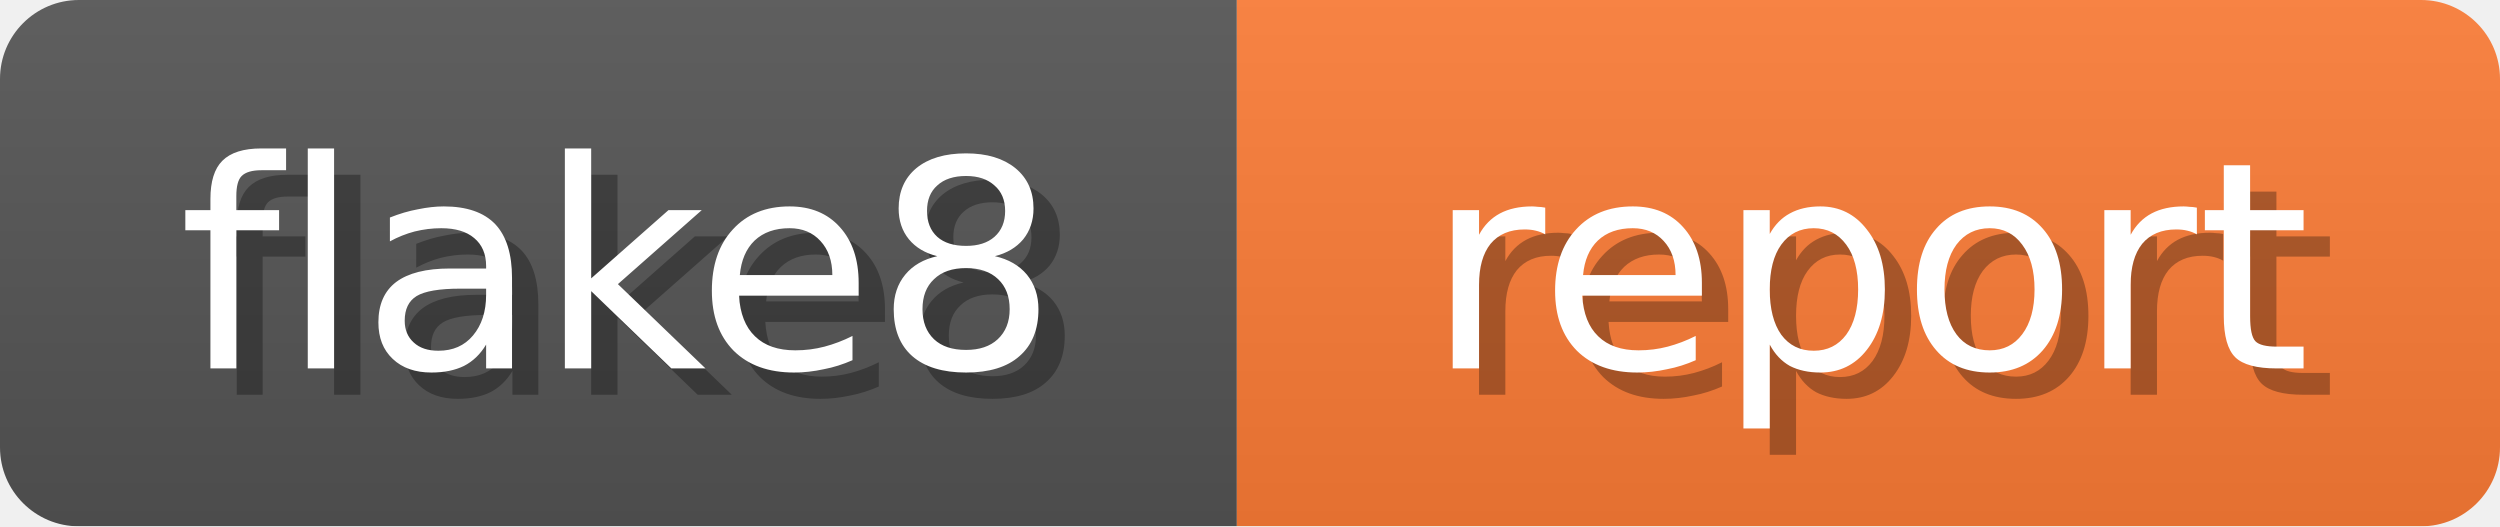
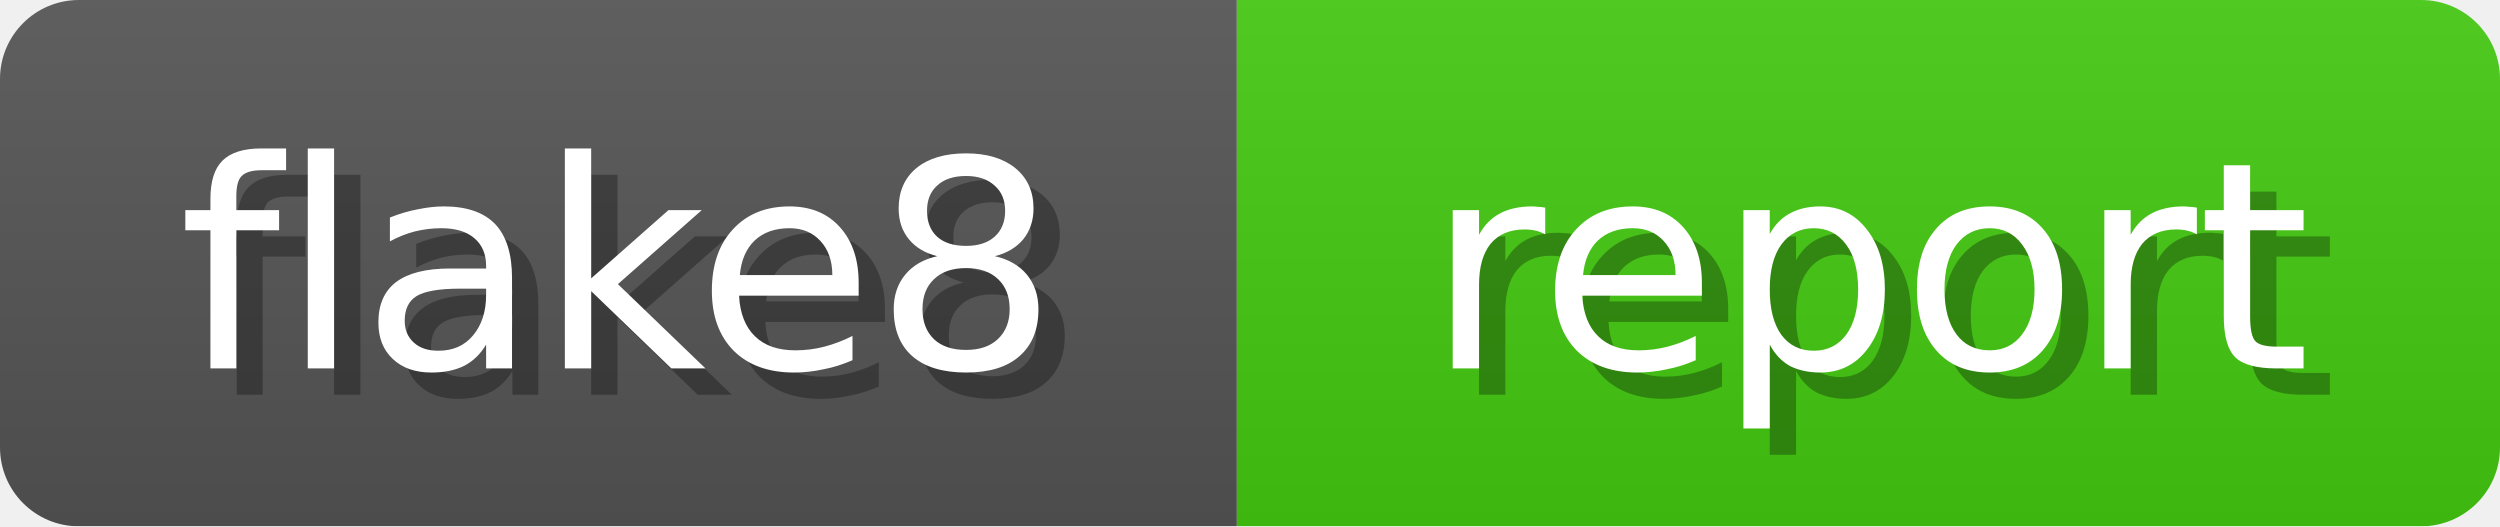
<svg xmlns="http://www.w3.org/2000/svg" width="95" height="20">
  <linearGradient id="b" x2="0" y2="100%">
    <stop offset="0" stop-color="#bbb" stop-opacity=".1" />
    <stop offset="1" stop-opacity=".1" />
  </linearGradient>
  <mask id="anybadge_1">
    <rect width="95" height="20" rx="3" fill="#fff" />
  </mask>
  <g mask="url(#anybadge_1)">
    <path fill="#555" d="M0 0h47v20H0z" />
-     <path fill="#FE7D37" d="M47 0h48v20H47z" />
+     <path fill="#4C1" d="M47 0h48v20H47z" />
    <path fill="url(#b)" d="M0 0h95v20H0z" />
  </g>
  <g fill="#fff" text-anchor="middle" font-family="DejaVu Sans,Verdana,Geneva,sans-serif" font-size="11">
    <text x="24.5" y="15" fill="#010101" fill-opacity=".3">flake8</text>
    <text x="23.5" y="14">flake8</text>
  </g>
  <g fill="#fff" text-anchor="middle" font-family="DejaVu Sans,Verdana,Geneva,sans-serif" font-size="11">
    <text x="72.0" y="15" fill="#010101" fill-opacity=".3">report</text>
    <text x="71.0" y="14">report</text>
  </g>
</svg>
